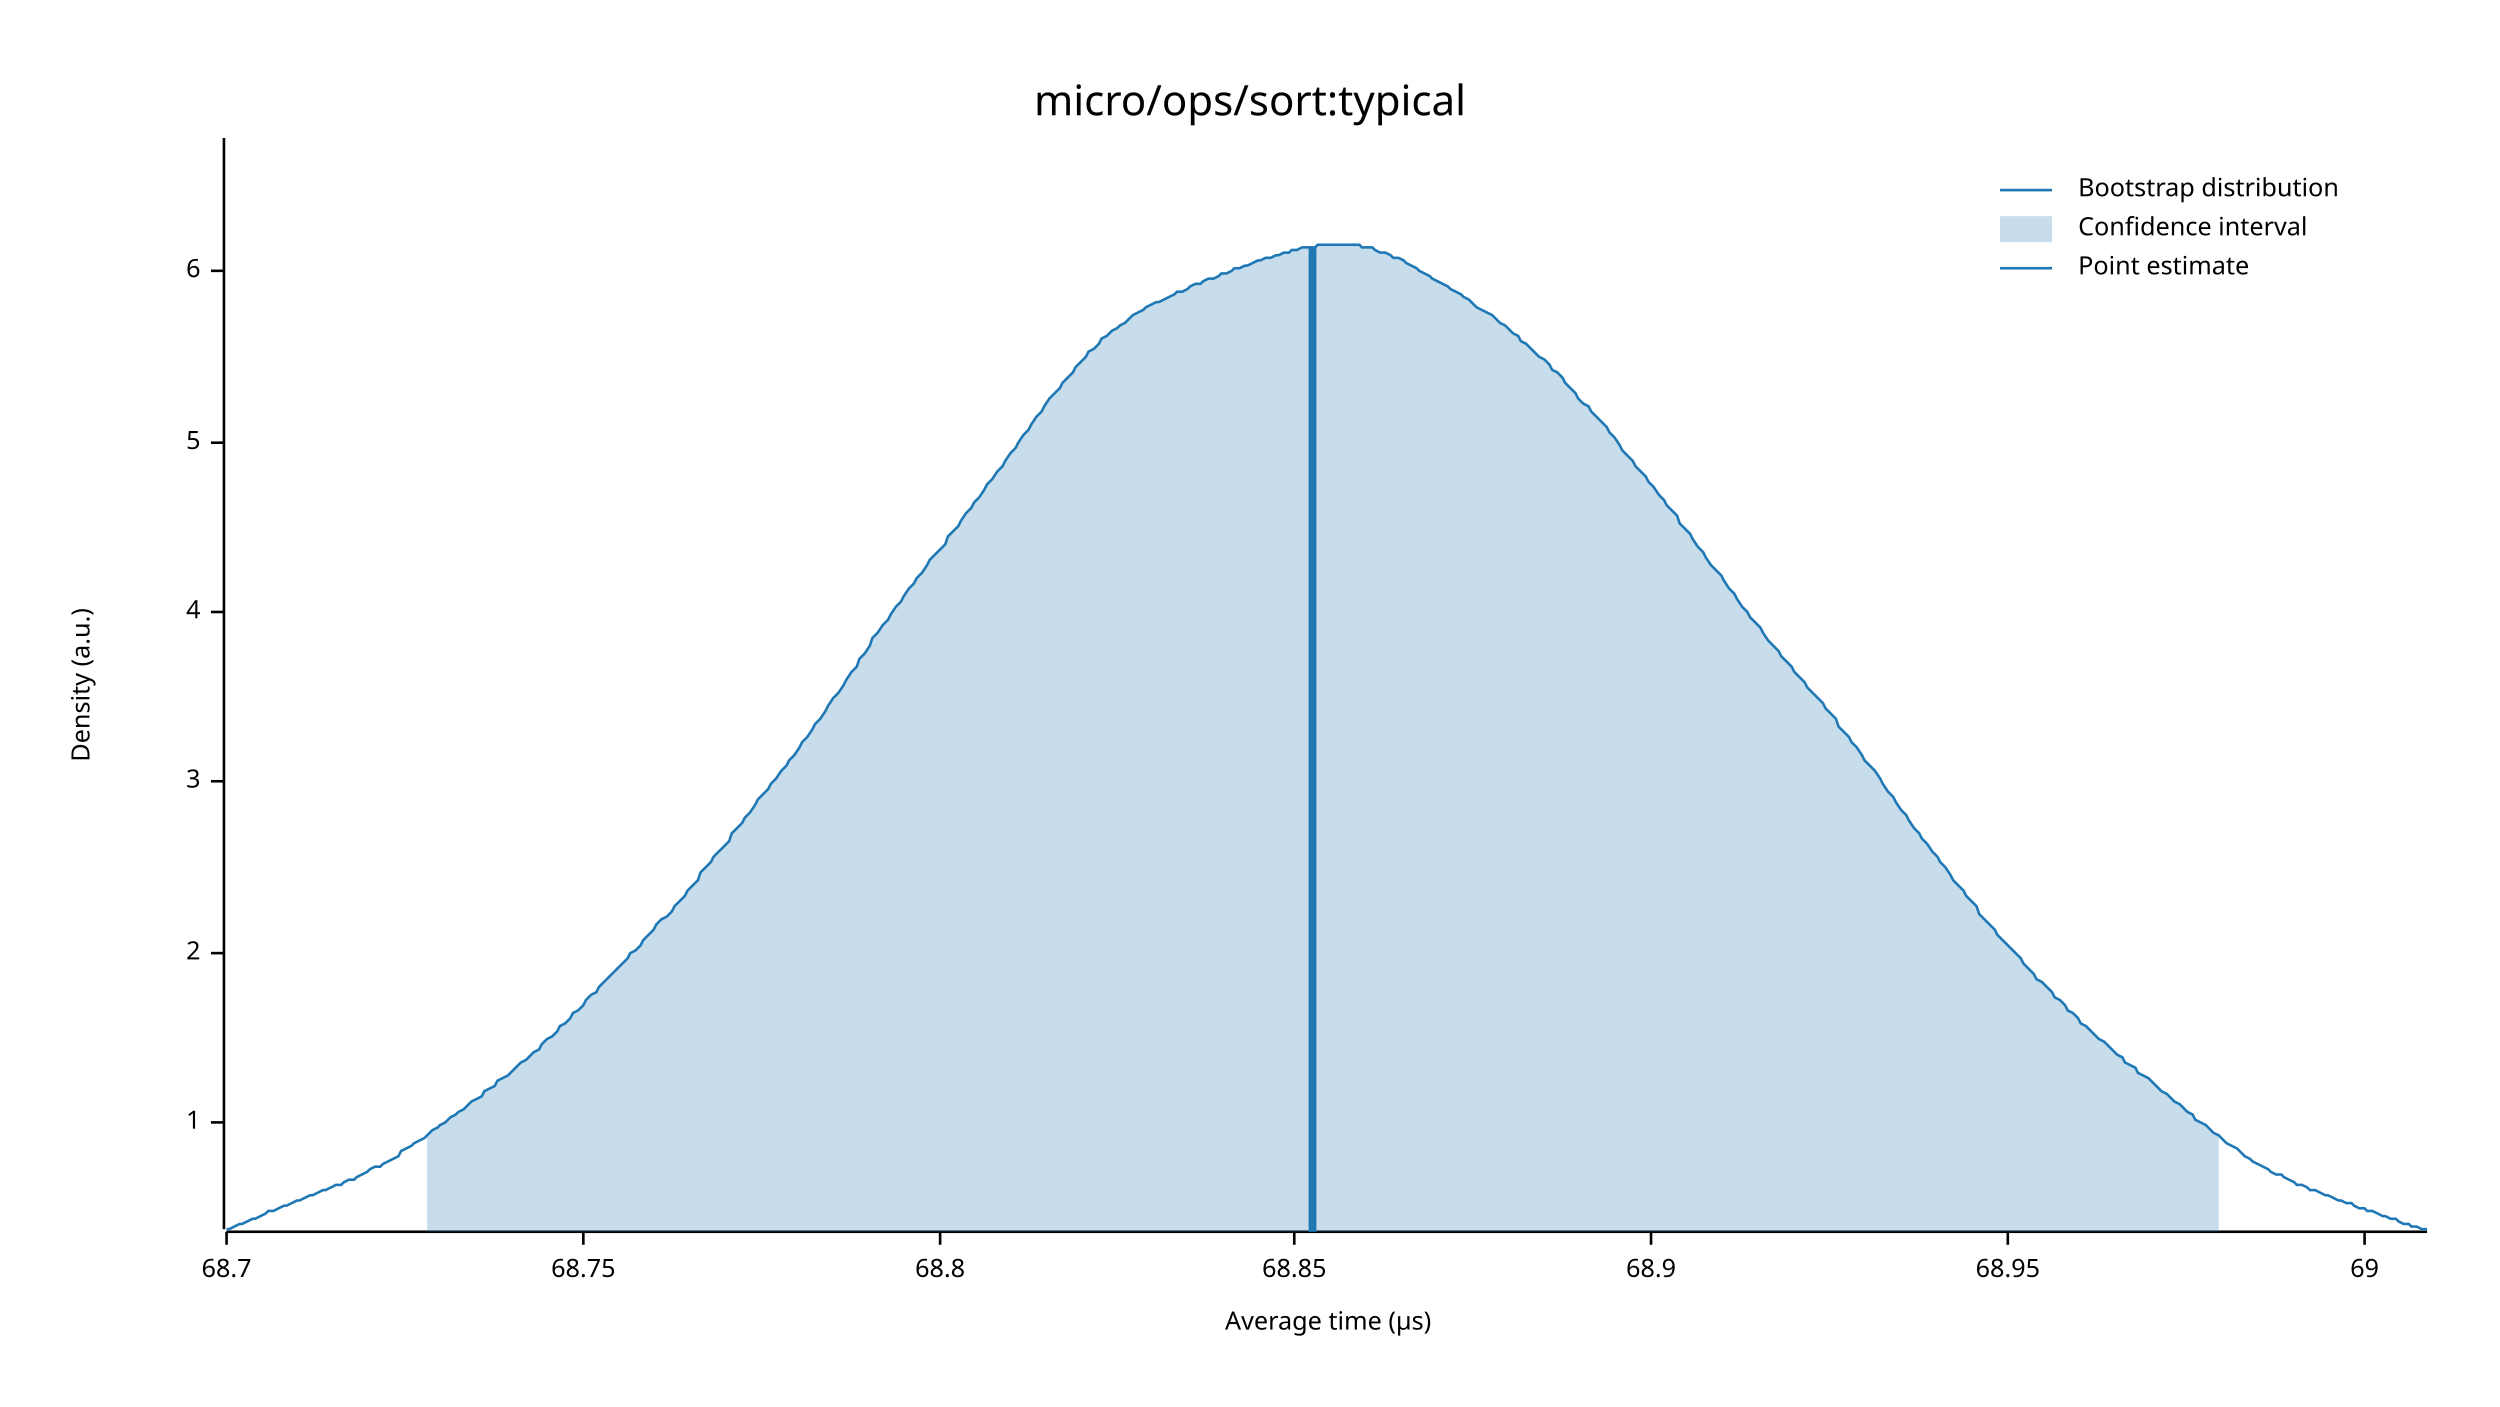
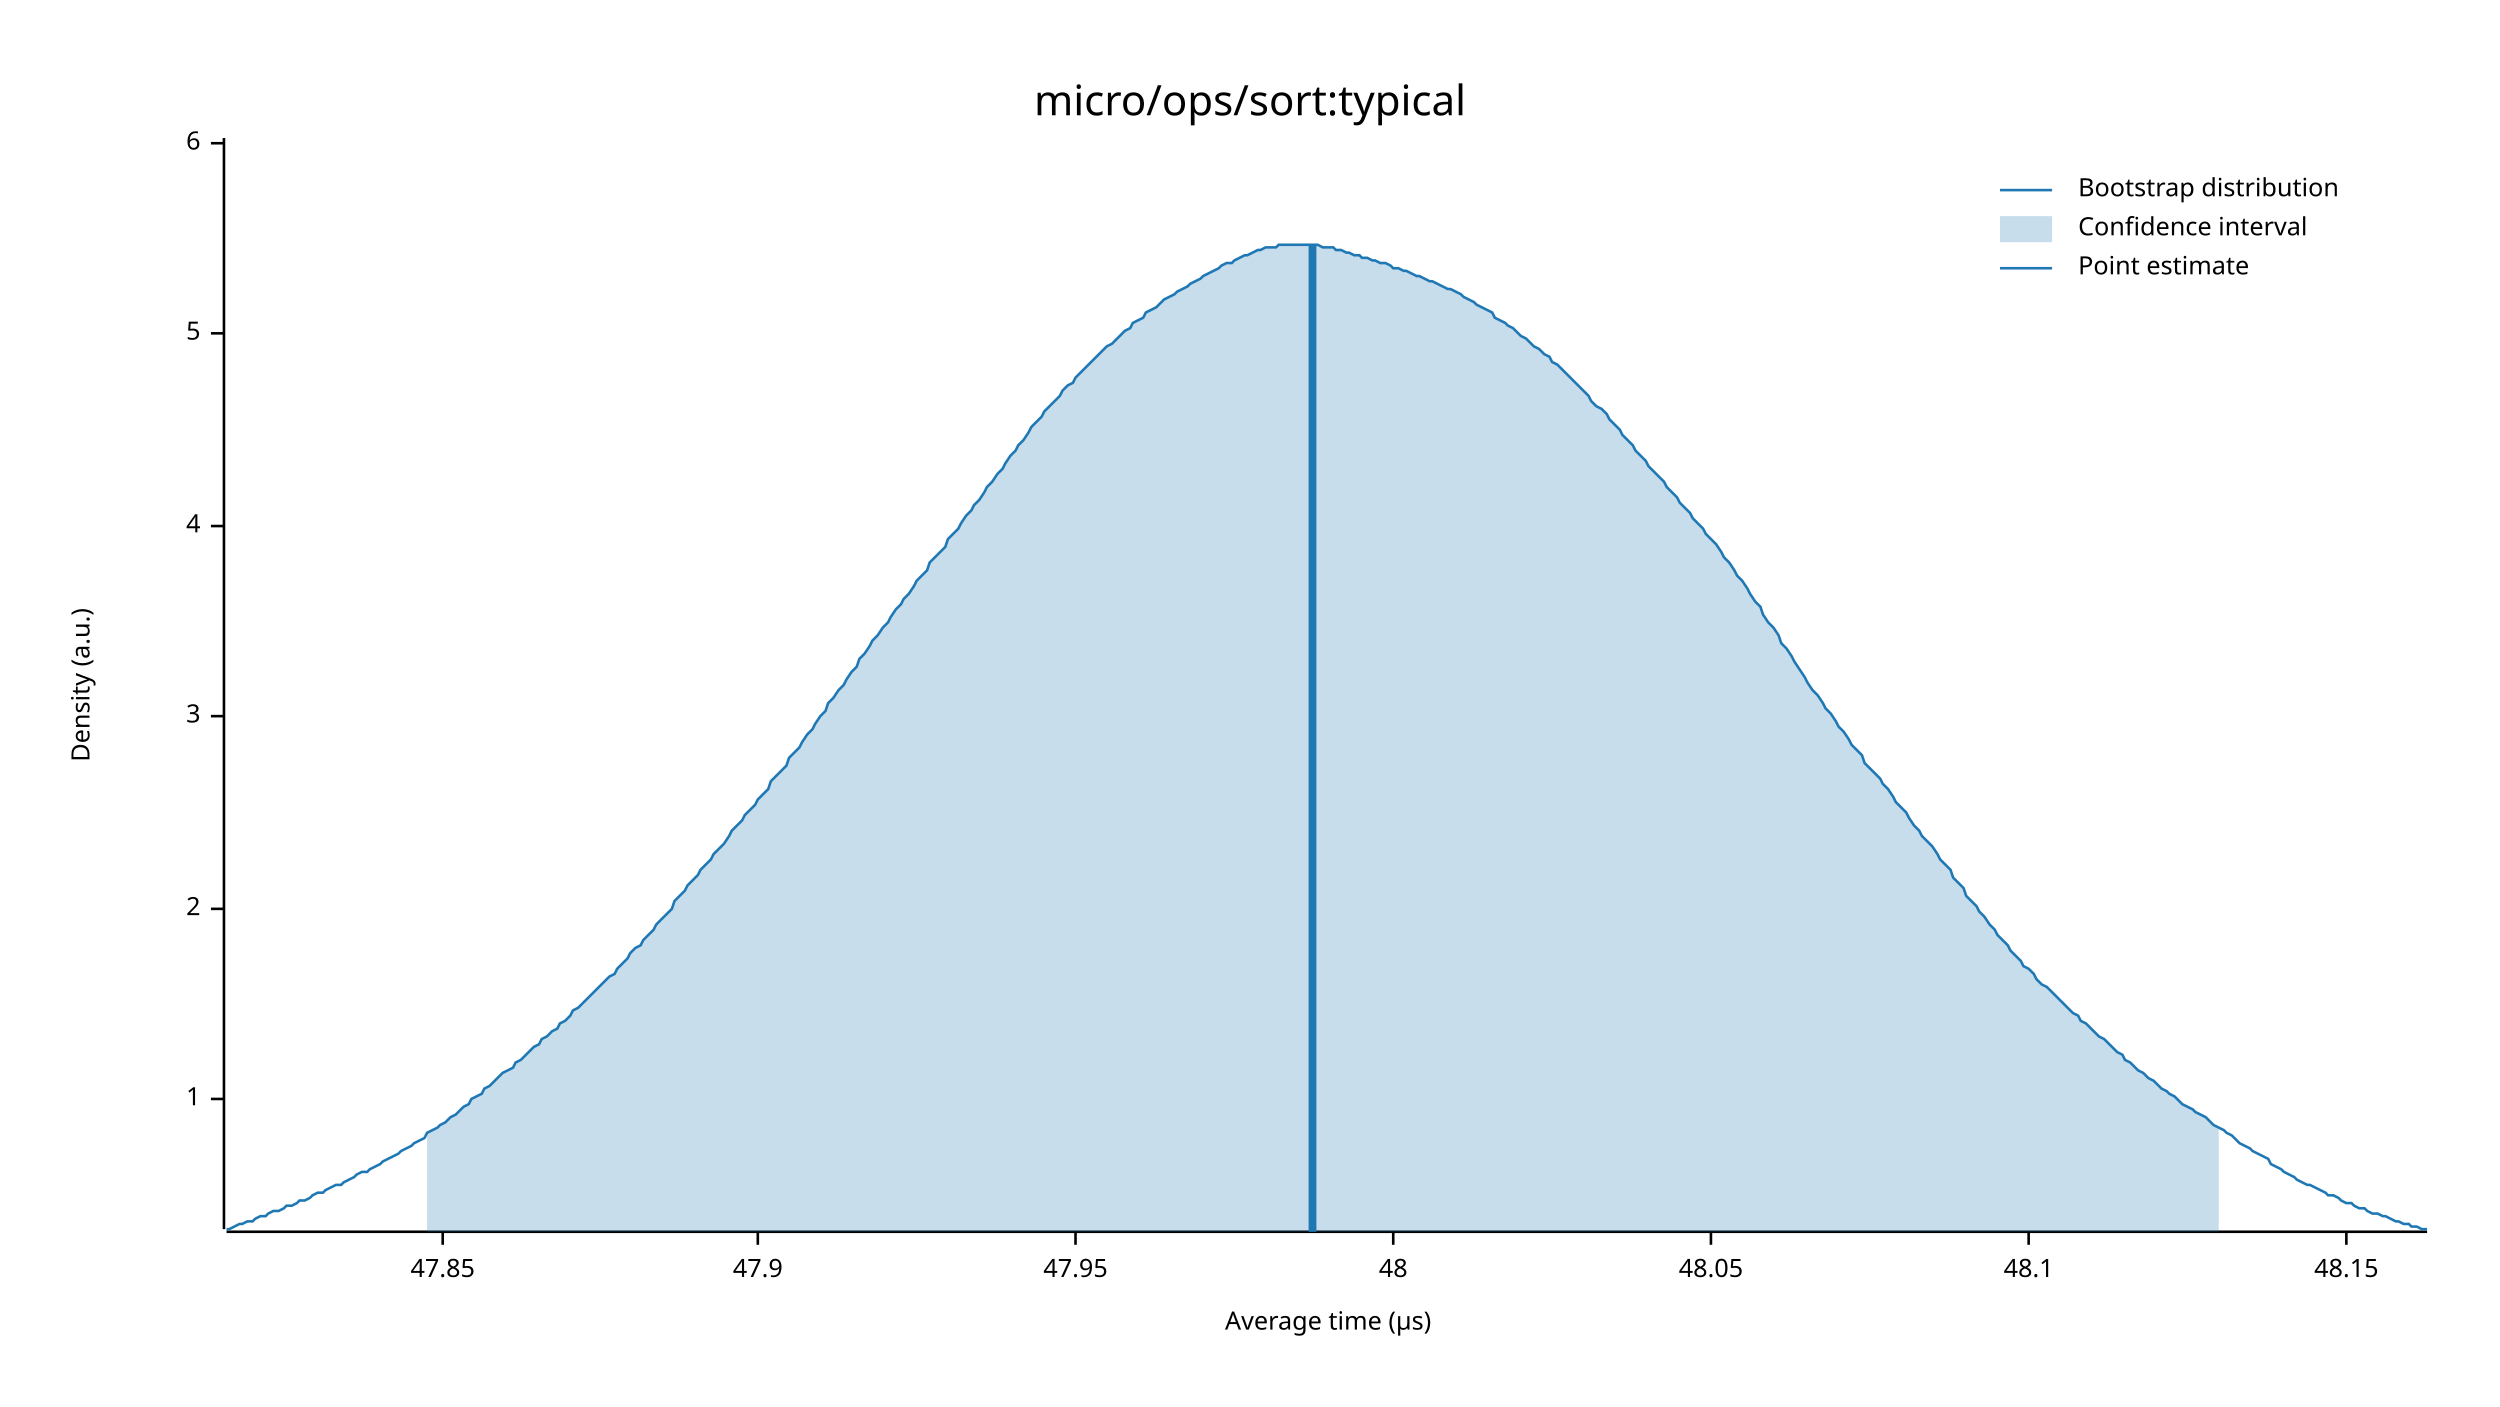
<svg xmlns="http://www.w3.org/2000/svg" width="960" height="540" viewBox="0 0 960 540">
  <text x="480" y="32" dy="0.76em" text-anchor="middle" font-family="sans-serif" font-size="16.129" opacity="1" fill="#000000">
micro/ops/sort:typical
</text>
  <text x="27" y="263" dy="0.76em" text-anchor="middle" font-family="sans-serif" font-size="9.677" opacity="1" fill="#000000" transform="rotate(270, 27, 263)">
Density (a.u.)
</text>
  <text x="510" y="513" dy="-0.5ex" text-anchor="middle" font-family="sans-serif" font-size="9.677" opacity="1" fill="#000000">
Average time (µs)
</text>
  <polyline fill="none" opacity="1" stroke="#000000" stroke-width="1" points="86,53 86,472 " />
-   <text x="77" y="431" dy="0.5ex" text-anchor="end" font-family="sans-serif" font-size="9.677" opacity="1" fill="#000000">
+   <text x="77" y="422" dy="0.5ex" text-anchor="end" font-family="sans-serif" font-size="9.677" opacity="1" fill="#000000">
1
</text>
-   <polyline fill="none" opacity="1" stroke="#000000" stroke-width="1" points="81,431 86,431 " />
-   <text x="77" y="366" dy="0.5ex" text-anchor="end" font-family="sans-serif" font-size="9.677" opacity="1" fill="#000000">
+   <polyline fill="none" opacity="1" stroke="#000000" stroke-width="1" points="81,422 86,422 " />
+   <text x="77" y="349" dy="0.5ex" text-anchor="end" font-family="sans-serif" font-size="9.677" opacity="1" fill="#000000">
2
</text>
-   <polyline fill="none" opacity="1" stroke="#000000" stroke-width="1" points="81,366 86,366 " />
-   <text x="77" y="300" dy="0.5ex" text-anchor="end" font-family="sans-serif" font-size="9.677" opacity="1" fill="#000000">
+   <polyline fill="none" opacity="1" stroke="#000000" stroke-width="1" points="81,349 86,349 " />
+   <text x="77" y="275" dy="0.5ex" text-anchor="end" font-family="sans-serif" font-size="9.677" opacity="1" fill="#000000">
3
</text>
-   <polyline fill="none" opacity="1" stroke="#000000" stroke-width="1" points="81,300 86,300 " />
-   <text x="77" y="235" dy="0.5ex" text-anchor="end" font-family="sans-serif" font-size="9.677" opacity="1" fill="#000000">
+   <polyline fill="none" opacity="1" stroke="#000000" stroke-width="1" points="81,275 86,275 " />
+   <text x="77" y="202" dy="0.5ex" text-anchor="end" font-family="sans-serif" font-size="9.677" opacity="1" fill="#000000">
4
</text>
-   <polyline fill="none" opacity="1" stroke="#000000" stroke-width="1" points="81,235 86,235 " />
-   <text x="77" y="170" dy="0.5ex" text-anchor="end" font-family="sans-serif" font-size="9.677" opacity="1" fill="#000000">
+   <polyline fill="none" opacity="1" stroke="#000000" stroke-width="1" points="81,202 86,202 " />
+   <text x="77" y="128" dy="0.5ex" text-anchor="end" font-family="sans-serif" font-size="9.677" opacity="1" fill="#000000">
5
</text>
-   <polyline fill="none" opacity="1" stroke="#000000" stroke-width="1" points="81,170 86,170 " />
-   <text x="77" y="104" dy="0.5ex" text-anchor="end" font-family="sans-serif" font-size="9.677" opacity="1" fill="#000000">
+   <polyline fill="none" opacity="1" stroke="#000000" stroke-width="1" points="81,128 86,128 " />
+   <text x="77" y="55" dy="0.5ex" text-anchor="end" font-family="sans-serif" font-size="9.677" opacity="1" fill="#000000">
6
</text>
-   <polyline fill="none" opacity="1" stroke="#000000" stroke-width="1" points="81,104 86,104 " />
+   <polyline fill="none" opacity="1" stroke="#000000" stroke-width="1" points="81,55 86,55 " />
  <polyline fill="none" opacity="1" stroke="#000000" stroke-width="1" points="87,473 932,473 " />
-   <text x="87" y="483" dy="0.76em" text-anchor="middle" font-family="sans-serif" font-size="9.677" opacity="1" fill="#000000">
- 68.7
+   <text x="170" y="483" dy="0.76em" text-anchor="middle" font-family="sans-serif" font-size="9.677" opacity="1" fill="#000000">
+ 47.85
</text>
-   <polyline fill="none" opacity="1" stroke="#000000" stroke-width="1" points="87,473 87,478 " />
-   <text x="224" y="483" dy="0.76em" text-anchor="middle" font-family="sans-serif" font-size="9.677" opacity="1" fill="#000000">
- 68.75
+   <polyline fill="none" opacity="1" stroke="#000000" stroke-width="1" points="170,473 170,478 " />
+   <text x="291" y="483" dy="0.76em" text-anchor="middle" font-family="sans-serif" font-size="9.677" opacity="1" fill="#000000">
+ 47.9
</text>
-   <polyline fill="none" opacity="1" stroke="#000000" stroke-width="1" points="224,473 224,478 " />
-   <text x="361" y="483" dy="0.76em" text-anchor="middle" font-family="sans-serif" font-size="9.677" opacity="1" fill="#000000">
- 68.8
+   <polyline fill="none" opacity="1" stroke="#000000" stroke-width="1" points="291,473 291,478 " />
+   <text x="413" y="483" dy="0.76em" text-anchor="middle" font-family="sans-serif" font-size="9.677" opacity="1" fill="#000000">
+ 47.95
</text>
-   <polyline fill="none" opacity="1" stroke="#000000" stroke-width="1" points="361,473 361,478 " />
-   <text x="497" y="483" dy="0.76em" text-anchor="middle" font-family="sans-serif" font-size="9.677" opacity="1" fill="#000000">
- 68.85
+   <polyline fill="none" opacity="1" stroke="#000000" stroke-width="1" points="413,473 413,478 " />
+   <text x="535" y="483" dy="0.76em" text-anchor="middle" font-family="sans-serif" font-size="9.677" opacity="1" fill="#000000">
+ 48
</text>
-   <polyline fill="none" opacity="1" stroke="#000000" stroke-width="1" points="497,473 497,478 " />
-   <text x="634" y="483" dy="0.76em" text-anchor="middle" font-family="sans-serif" font-size="9.677" opacity="1" fill="#000000">
- 68.9
+   <polyline fill="none" opacity="1" stroke="#000000" stroke-width="1" points="535,473 535,478 " />
+   <text x="657" y="483" dy="0.76em" text-anchor="middle" font-family="sans-serif" font-size="9.677" opacity="1" fill="#000000">
+ 48.05
</text>
-   <polyline fill="none" opacity="1" stroke="#000000" stroke-width="1" points="634,473 634,478 " />
-   <text x="771" y="483" dy="0.76em" text-anchor="middle" font-family="sans-serif" font-size="9.677" opacity="1" fill="#000000">
- 68.95
+   <polyline fill="none" opacity="1" stroke="#000000" stroke-width="1" points="657,473 657,478 " />
+   <text x="779" y="483" dy="0.76em" text-anchor="middle" font-family="sans-serif" font-size="9.677" opacity="1" fill="#000000">
+ 48.1
</text>
-   <polyline fill="none" opacity="1" stroke="#000000" stroke-width="1" points="771,473 771,478 " />
-   <text x="908" y="483" dy="0.76em" text-anchor="middle" font-family="sans-serif" font-size="9.677" opacity="1" fill="#000000">
- 69
+   <polyline fill="none" opacity="1" stroke="#000000" stroke-width="1" points="779,473 779,478 " />
+   <text x="901" y="483" dy="0.76em" text-anchor="middle" font-family="sans-serif" font-size="9.677" opacity="1" fill="#000000">
+ 48.15
</text>
-   <polyline fill="none" opacity="1" stroke="#000000" stroke-width="1" points="908,473 908,478 " />
-   <polyline fill="none" opacity="1" stroke="#1F78B4" stroke-width="1" points="87,472 88,472 90,471 92,470 93,470 95,469 97,468 98,468 100,467 102,466 103,465 105,465 107,464 109,463 110,463 112,462 114,461 115,461 117,460 119,459 120,459 122,458 124,457 125,457 127,456 129,455 131,455 132,454 134,453 136,453 137,452 139,451 141,450 142,449 144,448 146,448 147,447 149,446 151,445 153,444 154,442 156,441 158,440 159,439 161,438 163,437 164,436 166,434 168,433 169,432 171,431 173,429 175,428 176,427 178,426 180,424 181,423 183,422 185,421 186,419 188,418 190,417 191,415 193,414 195,413 197,411 198,410 200,408 202,407 203,406 205,404 207,403 208,401 210,399 212,398 214,396 215,394 217,393 219,391 220,389 222,388 224,386 225,384 227,382 229,381 230,379 232,377 234,375 236,373 237,372 239,370 241,368 242,366 244,365 246,363 247,361 249,359 251,357 252,355 254,353 256,352 258,350 259,348 261,346 263,344 264,342 266,340 268,338 269,335 271,333 273,331 274,329 276,327 278,325 280,323 281,320 283,318 285,316 286,314 288,312 290,309 291,307 293,305 295,303 296,301 298,299 300,296 302,294 303,292 305,290 307,287 308,285 310,283 312,280 313,278 315,276 317,273 318,271 320,268 322,266 324,263 325,261 327,258 329,256 330,253 332,251 334,248 335,245 337,243 339,240 341,238 342,236 344,233 346,231 347,229 349,226 351,224 352,222 354,220 356,217 357,215 359,213 361,211 363,209 364,206 366,204 368,202 369,200 371,197 373,195 374,193 376,191 378,188 379,186 381,184 383,181 385,179 386,177 388,174 390,172 391,170 393,167 395,165 396,163 398,160 400,158 401,156 403,153 405,151 407,149 408,147 410,145 412,143 413,141 415,139 417,137 418,135 420,134 422,132 423,130 425,129 427,127 429,126 430,125 432,124 434,122 435,121 437,120 439,119 440,118 442,117 444,116 445,116 447,115 449,114 451,113 452,112 454,112 456,111 457,110 459,109 461,109 462,108 464,107 466,107 468,106 469,105 471,105 473,104 474,103 476,103 478,102 479,102 481,101 483,100 484,100 486,99 488,99 490,98 491,98 493,97 495,97 496,96 498,96 500,95 501,95 503,95 505,95 506,94 508,94 510,94 512,94 513,94 515,94 517,94 518,94 520,94 522,94 523,95 525,95 527,95 528,96 530,97 532,97 534,98 535,99 537,99 539,100 540,101 542,102 544,103 545,104 547,105 549,106 550,107 552,108 554,109 556,110 557,111 559,112 561,113 562,114 564,115 566,117 567,118 569,119 571,120 573,121 574,122 576,124 578,125 579,126 581,128 583,129 584,131 586,132 588,134 589,135 591,137 593,138 595,140 596,142 598,143 600,145 601,147 603,149 605,151 606,153 608,155 610,156 611,158 613,160 615,162 617,164 618,166 620,168 622,171 623,173 625,175 627,177 628,179 630,181 632,183 633,185 635,187 637,190 639,192 640,194 642,196 644,198 645,201 647,203 649,205 650,207 652,210 654,212 655,214 657,217 659,219 661,221 662,223 664,226 666,228 667,230 669,233 671,235 672,237 674,239 676,241 677,243 679,246 681,248 683,250 684,252 686,254 688,256 689,258 691,260 693,262 694,264 696,266 698,268 700,270 701,272 703,274 705,276 706,279 708,281 710,283 711,285 713,287 715,290 716,292 718,294 720,296 722,299 723,301 725,304 727,306 728,308 730,311 732,313 733,315 735,318 737,320 738,322 740,324 742,327 744,329 745,331 747,333 749,336 750,338 752,340 754,342 755,344 757,346 759,348 760,351 762,353 764,355 766,357 767,359 769,361 771,363 772,364 774,366 776,368 777,370 779,372 781,374 782,376 784,377 786,379 788,381 789,383 791,384 793,386 794,388 796,389 798,391 799,393 801,394 803,396 804,397 806,399 808,400 810,402 811,403 813,405 815,406 816,408 818,409 820,410 821,412 823,413 825,414 827,416 828,417 830,419 832,420 833,421 835,423 837,424 838,425 840,427 842,428 843,430 845,431 847,432 849,434 850,435 852,436 854,438 855,439 857,440 859,441 860,442 862,444 864,445 865,446 867,447 869,448 871,449 872,450 874,451 876,451 877,452 879,453 881,454 882,455 884,455 886,456 887,457 889,457 891,458 893,459 894,459 896,460 898,461 899,461 901,462 903,462 904,463 906,464 908,464 909,465 911,465 913,466 915,467 916,467 918,468 920,468 921,469 923,470 925,470 926,471 928,471 930,472 932,472 " />
-   <polygon opacity="0.25" fill="#1F78B4" points="164,436 166,434 168,433 169,432 171,431 173,429 175,428 176,427 178,426 180,424 181,423 183,422 185,421 186,419 188,418 190,417 191,415 193,414 195,413 197,411 198,410 200,408 202,407 203,406 205,404 207,403 208,401 210,399 212,398 214,396 215,394 217,393 219,391 220,389 222,388 224,386 225,384 227,382 229,381 230,379 232,377 234,375 236,373 237,372 239,370 241,368 242,366 244,365 246,363 247,361 249,359 251,357 252,355 254,353 256,352 258,350 259,348 261,346 263,344 264,342 266,340 268,338 269,335 271,333 273,331 274,329 276,327 278,325 280,323 281,320 283,318 285,316 286,314 288,312 290,309 291,307 293,305 295,303 296,301 298,299 300,296 302,294 303,292 305,290 307,287 308,285 310,283 312,280 313,278 315,276 317,273 318,271 320,268 322,266 324,263 325,261 327,258 329,256 330,253 332,251 334,248 335,245 337,243 339,240 341,238 342,236 344,233 346,231 347,229 349,226 351,224 352,222 354,220 356,217 357,215 359,213 361,211 363,209 364,206 366,204 368,202 369,200 371,197 373,195 374,193 376,191 378,188 379,186 381,184 383,181 385,179 386,177 388,174 390,172 391,170 393,167 395,165 396,163 398,160 400,158 401,156 403,153 405,151 407,149 408,147 410,145 412,143 413,141 415,139 417,137 418,135 420,134 422,132 423,130 425,129 427,127 429,126 430,125 432,124 434,122 435,121 437,120 439,119 440,118 442,117 444,116 445,116 447,115 449,114 451,113 452,112 454,112 456,111 457,110 459,109 461,109 462,108 464,107 466,107 468,106 469,105 471,105 473,104 474,103 476,103 478,102 479,102 481,101 483,100 484,100 486,99 488,99 490,98 491,98 493,97 495,97 496,96 498,96 500,95 501,95 503,95 505,95 506,94 508,94 510,94 512,94 513,94 515,94 517,94 518,94 520,94 522,94 523,95 525,95 527,95 528,96 530,97 532,97 534,98 535,99 537,99 539,100 540,101 542,102 544,103 545,104 547,105 549,106 550,107 552,108 554,109 556,110 557,111 559,112 561,113 562,114 564,115 566,117 567,118 569,119 571,120 573,121 574,122 576,124 578,125 579,126 581,128 583,129 584,131 586,132 588,134 589,135 591,137 593,138 595,140 596,142 598,143 600,145 601,147 603,149 605,151 606,153 608,155 610,156 611,158 613,160 615,162 617,164 618,166 620,168 622,171 623,173 625,175 627,177 628,179 630,181 632,183 633,185 635,187 637,190 639,192 640,194 642,196 644,198 645,201 647,203 649,205 650,207 652,210 654,212 655,214 657,217 659,219 661,221 662,223 664,226 666,228 667,230 669,233 671,235 672,237 674,239 676,241 677,243 679,246 681,248 683,250 684,252 686,254 688,256 689,258 691,260 693,262 694,264 696,266 698,268 700,270 701,272 703,274 705,276 706,279 708,281 710,283 711,285 713,287 715,290 716,292 718,294 720,296 722,299 723,301 725,304 727,306 728,308 730,311 732,313 733,315 735,318 737,320 738,322 740,324 742,327 744,329 745,331 747,333 749,336 750,338 752,340 754,342 755,344 757,346 759,348 760,351 762,353 764,355 766,357 767,359 769,361 771,363 772,364 774,366 776,368 777,370 779,372 781,374 782,376 784,377 786,379 788,381 789,383 791,384 793,386 794,388 796,389 798,391 799,393 801,394 803,396 804,397 806,399 808,400 810,402 811,403 813,405 815,406 816,408 818,409 820,410 821,412 823,413 825,414 827,416 828,417 830,419 832,420 833,421 835,423 837,424 838,425 840,427 842,428 843,430 845,431 847,432 849,434 850,435 852,436 852,473 164,473 " />
-   <polyline fill="none" opacity="1" stroke="#1F78B4" stroke-width="3" points="504,473 504,95 " />
+   <polyline fill="none" opacity="1" stroke="#000000" stroke-width="1" points="901,473 901,478 " />
+   <polyline fill="none" opacity="1" stroke="#1F78B4" stroke-width="1" points="87,472 88,472 90,471 92,470 93,470 95,469 97,469 98,468 100,467 102,467 103,466 105,465 107,465 109,464 110,463 112,463 114,462 115,461 117,461 119,460 120,459 122,458 124,458 125,457 127,456 129,455 131,455 132,454 134,453 136,452 137,451 139,450 141,450 142,449 144,448 146,447 147,446 149,445 151,444 153,443 154,442 156,441 158,440 159,439 161,438 163,437 164,435 166,434 168,433 169,432 171,431 173,429 175,428 176,427 178,425 180,424 181,422 183,421 185,420 186,418 188,417 190,415 191,414 193,412 195,411 197,410 198,408 200,407 202,405 203,404 205,402 207,401 208,399 210,398 212,396 214,395 215,393 217,392 219,390 220,388 222,387 224,385 225,384 227,382 229,380 230,379 232,377 234,375 236,374 237,372 239,370 241,368 242,366 244,364 246,363 247,361 249,359 251,357 252,355 254,353 256,351 258,349 259,346 261,344 263,342 264,340 266,338 268,336 269,334 271,332 273,330 274,328 276,326 278,324 280,321 281,319 283,317 285,315 286,313 288,311 290,309 291,307 293,305 295,303 296,300 298,298 300,296 302,294 303,291 305,289 307,287 308,285 310,282 312,280 313,278 315,275 317,273 318,270 320,268 322,265 324,263 325,261 327,258 329,256 330,253 332,251 334,248 335,246 337,244 339,241 341,239 342,237 344,234 346,232 347,230 349,228 351,225 352,223 354,221 356,219 357,216 359,214 361,212 363,210 364,207 366,205 368,203 369,201 371,198 373,196 374,194 376,192 378,189 379,187 381,185 383,182 385,180 386,178 388,175 390,173 391,171 393,169 395,166 396,164 398,162 400,160 401,158 403,156 405,154 407,152 408,150 410,148 412,147 413,145 415,143 417,141 418,140 420,138 422,136 423,135 425,133 427,132 429,130 430,129 432,127 434,126 435,124 437,123 439,122 440,120 442,119 444,118 445,117 447,115 449,114 451,113 452,112 454,111 456,110 457,109 459,108 461,107 462,106 464,105 466,104 468,103 469,102 471,101 473,101 474,100 476,99 478,98 479,98 481,97 483,96 484,96 486,95 488,95 490,95 491,94 493,94 495,94 496,94 498,94 500,94 501,94 503,94 505,94 506,94 508,95 510,95 512,95 513,96 515,96 517,97 518,97 520,98 522,98 523,99 525,99 527,100 528,100 530,101 532,101 534,102 535,103 537,103 539,104 540,104 542,105 544,106 545,106 547,107 549,108 550,108 552,109 554,110 556,111 557,111 559,112 561,113 562,114 564,115 566,116 567,117 569,118 571,119 573,120 574,122 576,123 578,124 579,125 581,126 583,128 584,129 586,130 588,132 589,133 591,134 593,136 595,137 596,139 598,140 600,142 601,143 603,145 605,147 606,148 608,150 610,152 611,154 613,156 615,157 617,159 618,161 620,163 622,165 623,167 625,169 627,171 628,173 630,175 632,177 633,179 635,181 637,183 639,185 640,187 642,189 644,191 645,193 647,195 649,197 650,199 652,201 654,203 655,205 657,207 659,209 661,212 662,214 664,216 666,219 667,221 669,223 671,226 672,228 674,231 676,233 677,236 679,239 681,241 683,244 684,247 686,249 688,252 689,254 691,257 693,260 694,262 696,265 698,267 700,270 701,272 703,274 705,277 706,279 708,281 710,284 711,286 713,288 715,290 716,293 718,295 720,297 722,299 723,301 725,303 727,306 728,308 730,310 732,312 733,314 735,317 737,319 738,321 740,323 742,325 744,328 745,330 747,332 749,334 750,337 752,339 754,341 755,344 757,346 759,348 760,350 762,352 764,355 766,357 767,359 769,361 771,363 772,365 774,367 776,369 777,371 779,372 781,374 782,376 784,378 786,379 788,381 789,382 791,384 793,386 794,387 796,389 798,390 799,392 801,393 803,395 804,396 806,398 808,399 810,401 811,402 813,404 815,405 816,407 818,408 820,410 821,411 823,412 825,414 827,415 828,416 830,418 832,419 833,420 835,421 837,423 838,424 840,425 842,426 843,427 845,428 847,429 849,431 850,432 852,433 854,434 855,435 857,436 859,438 860,439 862,440 864,441 865,442 867,443 869,444 871,445 872,447 874,448 876,449 877,450 879,451 881,452 882,453 884,454 886,455 887,455 889,456 891,457 893,458 894,459 896,459 898,460 899,461 901,462 903,462 904,463 906,464 908,464 909,465 911,466 913,466 915,467 916,467 918,468 920,469 921,469 923,470 925,470 926,471 928,471 930,472 932,472 " />
+   <polygon opacity="0.25" fill="#1F78B4" points="164,435 166,434 168,433 169,432 171,431 173,429 175,428 176,427 178,425 180,424 181,422 183,421 185,420 186,418 188,417 190,415 191,414 193,412 195,411 197,410 198,408 200,407 202,405 203,404 205,402 207,401 208,399 210,398 212,396 214,395 215,393 217,392 219,390 220,388 222,387 224,385 225,384 227,382 229,380 230,379 232,377 234,375 236,374 237,372 239,370 241,368 242,366 244,364 246,363 247,361 249,359 251,357 252,355 254,353 256,351 258,349 259,346 261,344 263,342 264,340 266,338 268,336 269,334 271,332 273,330 274,328 276,326 278,324 280,321 281,319 283,317 285,315 286,313 288,311 290,309 291,307 293,305 295,303 296,300 298,298 300,296 302,294 303,291 305,289 307,287 308,285 310,282 312,280 313,278 315,275 317,273 318,270 320,268 322,265 324,263 325,261 327,258 329,256 330,253 332,251 334,248 335,246 337,244 339,241 341,239 342,237 344,234 346,232 347,230 349,228 351,225 352,223 354,221 356,219 357,216 359,214 361,212 363,210 364,207 366,205 368,203 369,201 371,198 373,196 374,194 376,192 378,189 379,187 381,185 383,182 385,180 386,178 388,175 390,173 391,171 393,169 395,166 396,164 398,162 400,160 401,158 403,156 405,154 407,152 408,150 410,148 412,147 413,145 415,143 417,141 418,140 420,138 422,136 423,135 425,133 427,132 429,130 430,129 432,127 434,126 435,124 437,123 439,122 440,120 442,119 444,118 445,117 447,115 449,114 451,113 452,112 454,111 456,110 457,109 459,108 461,107 462,106 464,105 466,104 468,103 469,102 471,101 473,101 474,100 476,99 478,98 479,98 481,97 483,96 484,96 486,95 488,95 490,95 491,94 493,94 495,94 496,94 498,94 500,94 501,94 503,94 505,94 506,94 508,95 510,95 512,95 513,96 515,96 517,97 518,97 520,98 522,98 523,99 525,99 527,100 528,100 530,101 532,101 534,102 535,103 537,103 539,104 540,104 542,105 544,106 545,106 547,107 549,108 550,108 552,109 554,110 556,111 557,111 559,112 561,113 562,114 564,115 566,116 567,117 569,118 571,119 573,120 574,122 576,123 578,124 579,125 581,126 583,128 584,129 586,130 588,132 589,133 591,134 593,136 595,137 596,139 598,140 600,142 601,143 603,145 605,147 606,148 608,150 610,152 611,154 613,156 615,157 617,159 618,161 620,163 622,165 623,167 625,169 627,171 628,173 630,175 632,177 633,179 635,181 637,183 639,185 640,187 642,189 644,191 645,193 647,195 649,197 650,199 652,201 654,203 655,205 657,207 659,209 661,212 662,214 664,216 666,219 667,221 669,223 671,226 672,228 674,231 676,233 677,236 679,239 681,241 683,244 684,247 686,249 688,252 689,254 691,257 693,260 694,262 696,265 698,267 700,270 701,272 703,274 705,277 706,279 708,281 710,284 711,286 713,288 715,290 716,293 718,295 720,297 722,299 723,301 725,303 727,306 728,308 730,310 732,312 733,314 735,317 737,319 738,321 740,323 742,325 744,328 745,330 747,332 749,334 750,337 752,339 754,341 755,344 757,346 759,348 760,350 762,352 764,355 766,357 767,359 769,361 771,363 772,365 774,367 776,369 777,371 779,372 781,374 782,376 784,378 786,379 788,381 789,382 791,384 793,386 794,387 796,389 798,390 799,392 801,393 803,395 804,396 806,398 808,399 810,401 811,402 813,404 815,405 816,407 818,408 820,410 821,411 823,412 825,414 827,415 828,416 830,418 832,419 833,420 835,421 837,423 838,424 840,425 842,426 843,427 845,428 847,429 849,431 850,432 852,433 852,473 164,473 " />
+   <polyline fill="none" opacity="1" stroke="#1F78B4" stroke-width="3" points="504,473 504,94 " />
  <text x="798" y="68" dy="0.76em" text-anchor="start" font-family="sans-serif" font-size="9.677" opacity="1" fill="#000000">
Bootstrap distribution
</text>
  <text x="798" y="83" dy="0.76em" text-anchor="start" font-family="sans-serif" font-size="9.677" opacity="1" fill="#000000">
Confidence interval
</text>
  <text x="798" y="98" dy="0.76em" text-anchor="start" font-family="sans-serif" font-size="9.677" opacity="1" fill="#000000">
Point estimate
</text>
  <polyline fill="none" opacity="1" stroke="#1F78B4" stroke-width="1" points="768,73 788,73 " />
  <rect x="768" y="83" width="20" height="10" opacity="0.25" fill="#1F78B4" stroke="none" />
  <polyline fill="none" opacity="1" stroke="#1F78B4" stroke-width="1" points="768,103 788,103 " />
</svg>
